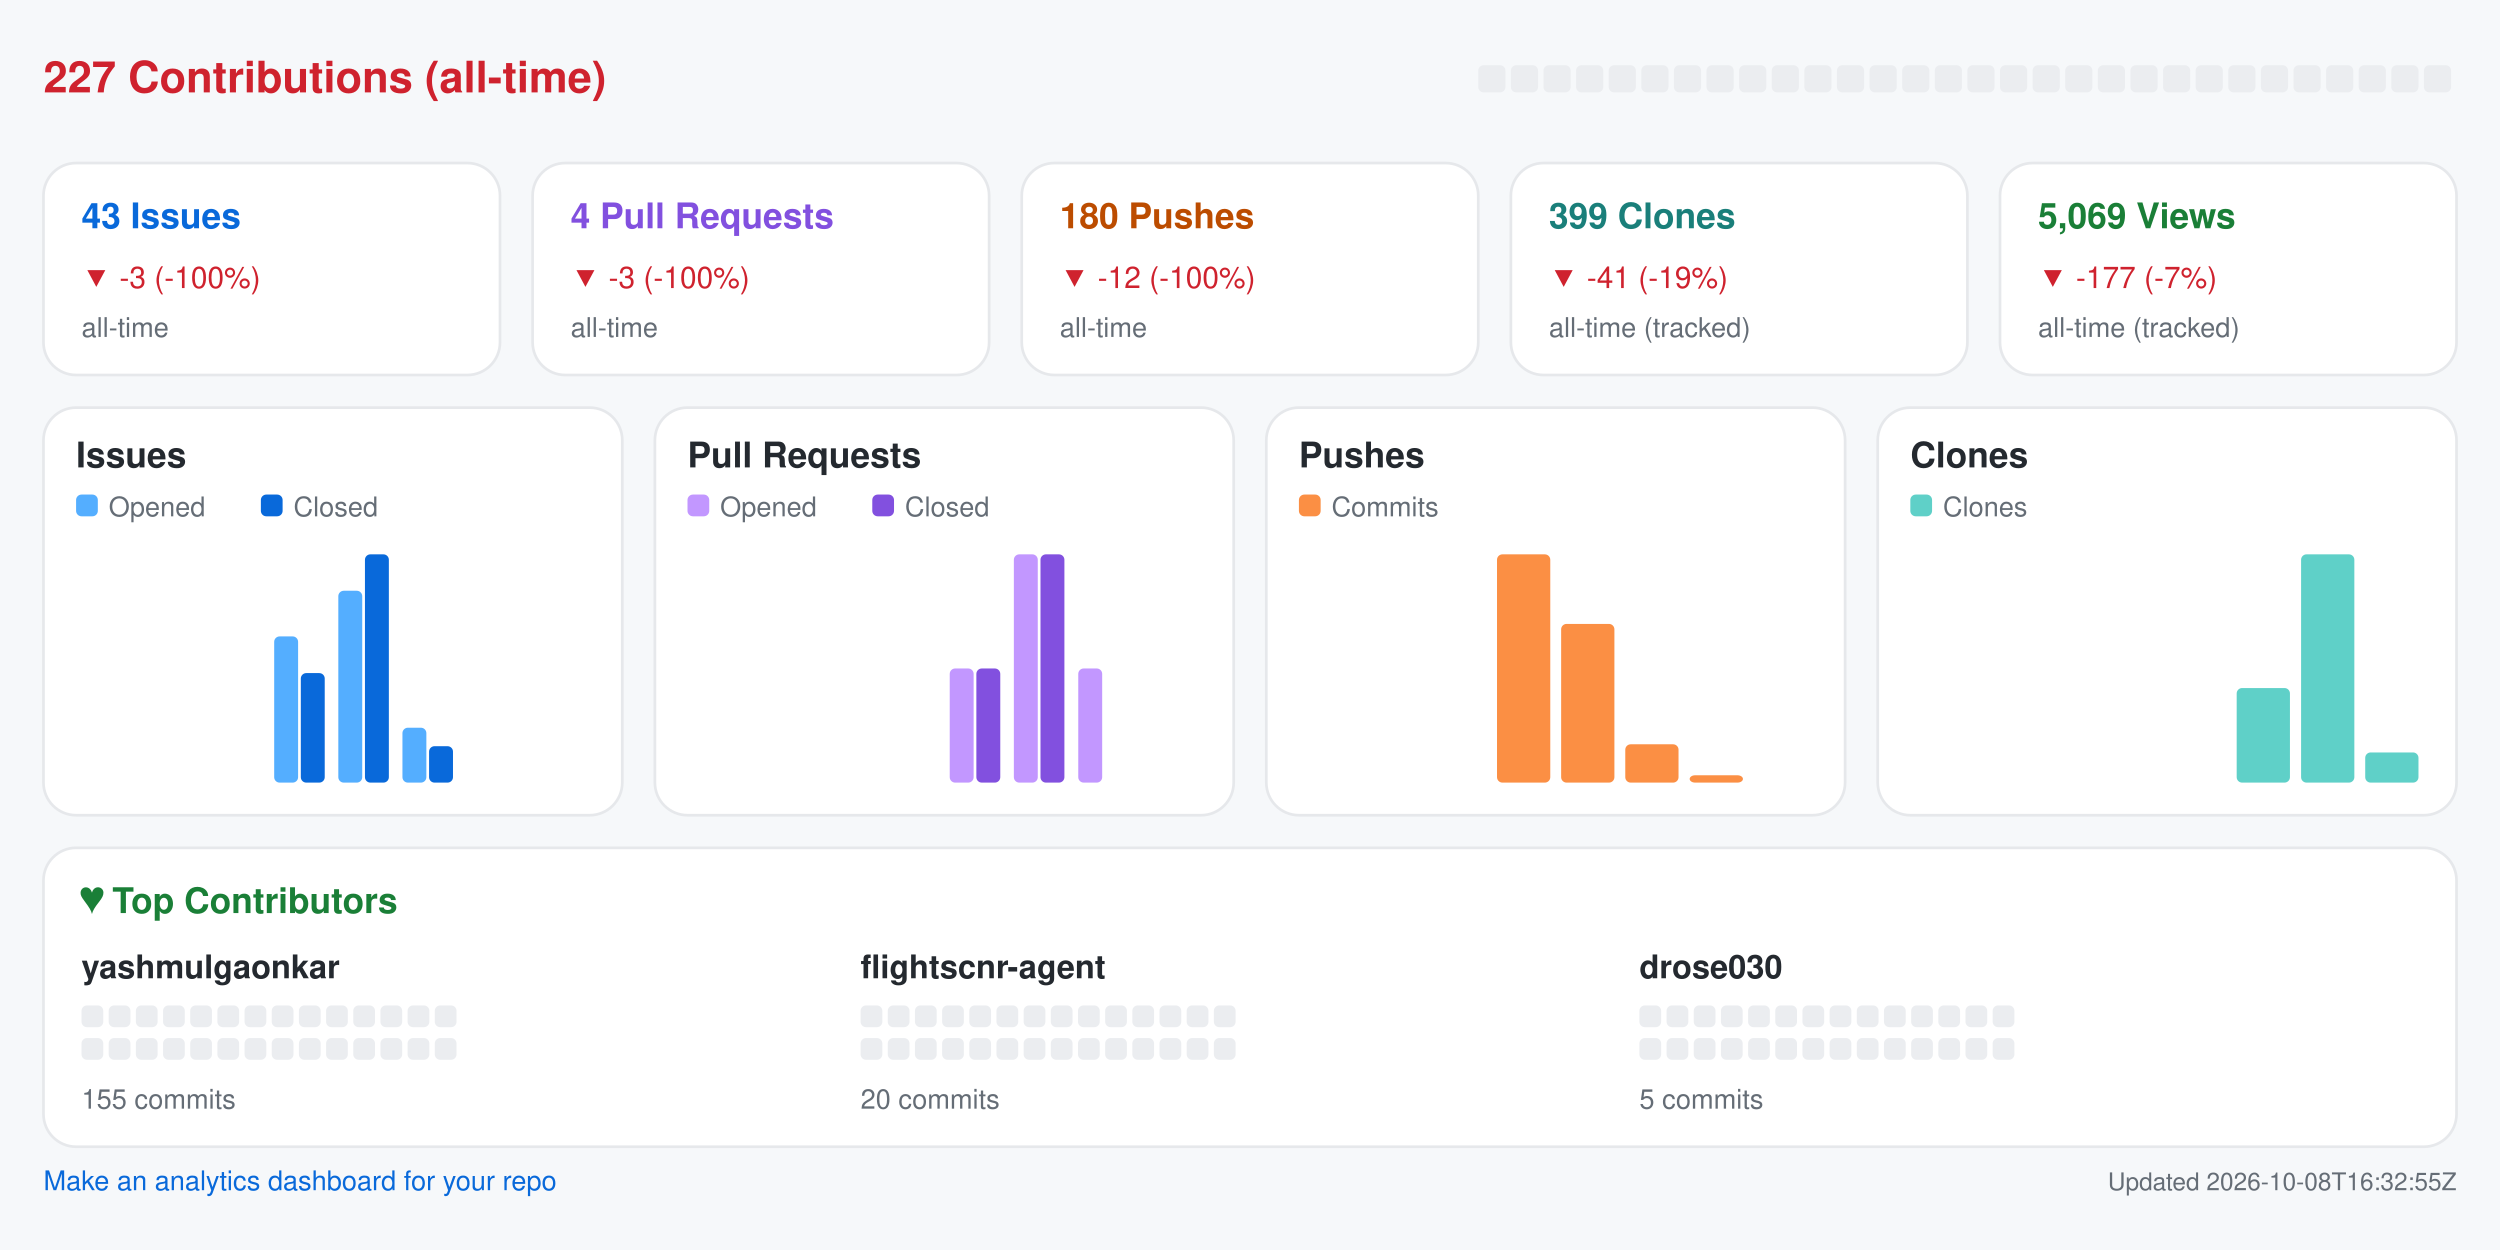
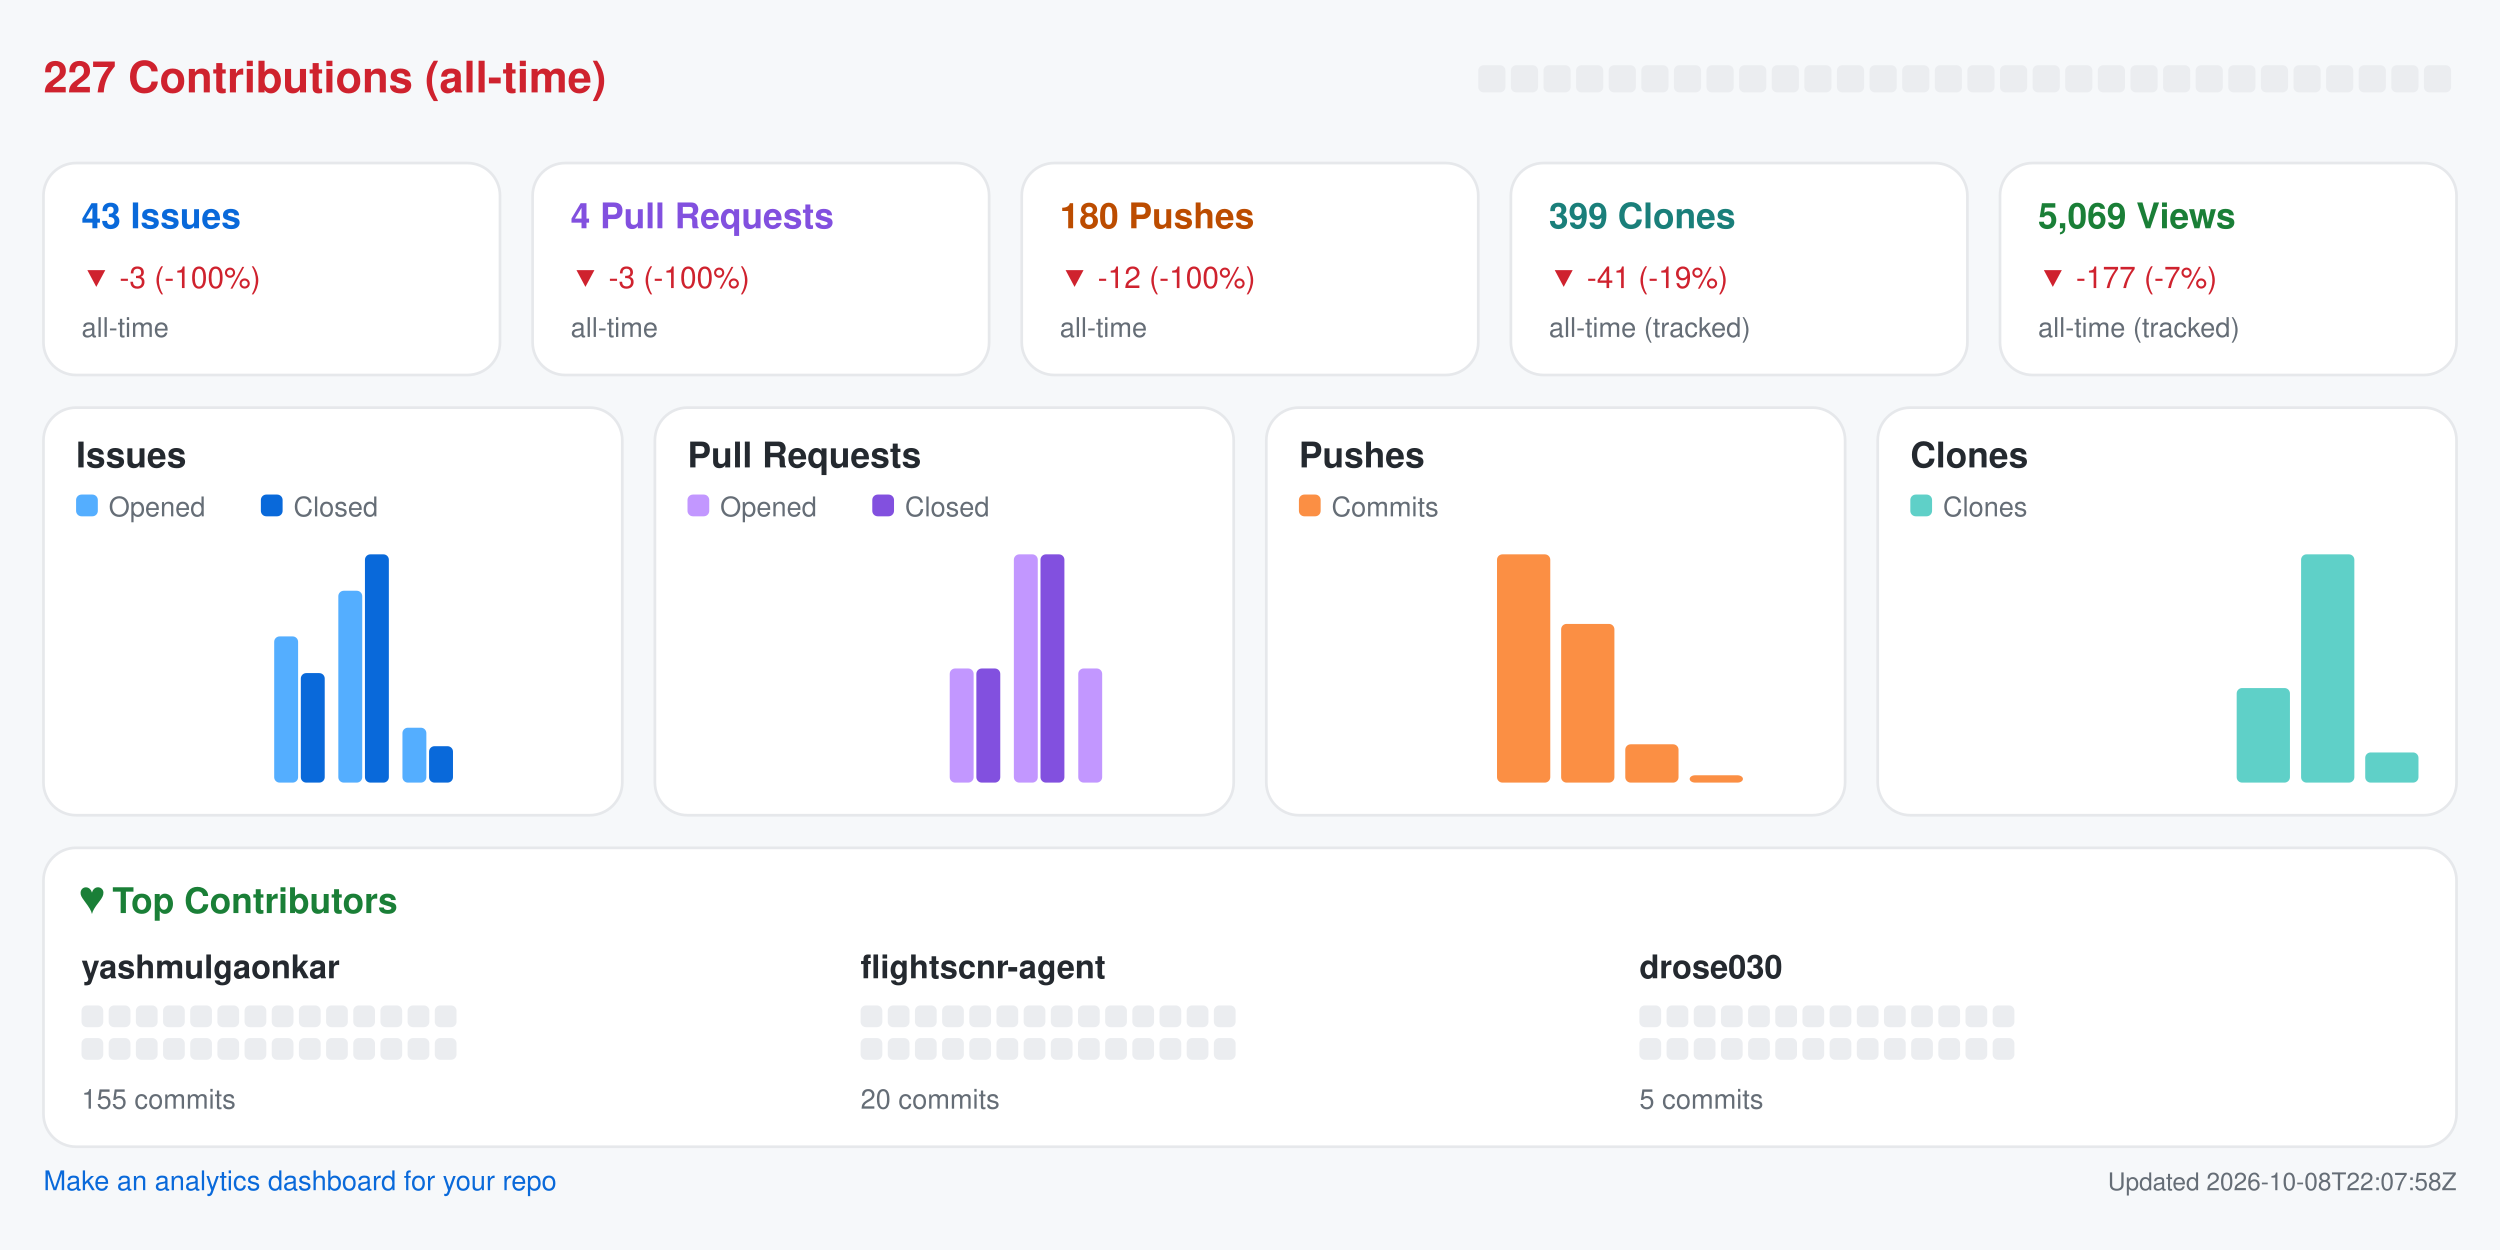
<svg xmlns="http://www.w3.org/2000/svg" width="920" height="460" viewBox="0 0 920 460" role="img" aria-label="Repository analytics for yashmulgaonkar/FlightScnr">
  <rect x="0.0" y="0.0" width="920.0" height="460.0" rx="0" fill="#f6f8fa" />
  <text x="16.0" y="34.0" fill="#cf222e" font-size="16" font-family="-apple-system,BlinkMacSystemFont,Segoe UI,Helvetica,Arial,sans-serif" font-weight="600" text-anchor="start">227 Contributions (all-time)</text>
  <rect x="544.0" y="24.0" width="10.0" height="10.0" rx="2" fill="#ebedf0" />
  <rect x="556.0" y="24.0" width="10.0" height="10.0" rx="2" fill="#ebedf0" />
  <rect x="568.0" y="24.0" width="10.0" height="10.0" rx="2" fill="#ebedf0" />
  <rect x="580.0" y="24.0" width="10.0" height="10.0" rx="2" fill="#ebedf0" />
  <rect x="592.0" y="24.0" width="10.0" height="10.0" rx="2" fill="#ebedf0" />
  <rect x="604.0" y="24.0" width="10.0" height="10.0" rx="2" fill="#ebedf0" />
  <rect x="616.0" y="24.0" width="10.0" height="10.0" rx="2" fill="#ebedf0" />
  <rect x="628.0" y="24.0" width="10.0" height="10.0" rx="2" fill="#ebedf0" />
  <rect x="640.0" y="24.0" width="10.0" height="10.0" rx="2" fill="#ebedf0" />
  <rect x="652.0" y="24.0" width="10.0" height="10.0" rx="2" fill="#ebedf0" />
  <rect x="664.0" y="24.0" width="10.0" height="10.0" rx="2" fill="#ebedf0" />
  <rect x="676.0" y="24.0" width="10.0" height="10.0" rx="2" fill="#ebedf0" />
  <rect x="688.0" y="24.0" width="10.0" height="10.0" rx="2" fill="#ebedf0" />
  <rect x="700.0" y="24.0" width="10.0" height="10.0" rx="2" fill="#ebedf0" />
  <rect x="712.0" y="24.0" width="10.0" height="10.0" rx="2" fill="#ebedf0" />
  <rect x="724.0" y="24.0" width="10.0" height="10.0" rx="2" fill="#ebedf0" />
  <rect x="736.0" y="24.0" width="10.0" height="10.0" rx="2" fill="#ebedf0" />
  <rect x="748.0" y="24.0" width="10.0" height="10.0" rx="2" fill="#ebedf0" />
  <rect x="760.0" y="24.0" width="10.0" height="10.0" rx="2" fill="#ebedf0" />
  <rect x="772.0" y="24.0" width="10.0" height="10.0" rx="2" fill="#ebedf0" />
  <rect x="784.0" y="24.0" width="10.0" height="10.0" rx="2" fill="#ebedf0" />
  <rect x="796.0" y="24.0" width="10.0" height="10.0" rx="2" fill="#ebedf0" />
  <rect x="808.0" y="24.0" width="10.0" height="10.0" rx="2" fill="#ebedf0" />
  <rect x="820.0" y="24.0" width="10.0" height="10.0" rx="2" fill="#ebedf0" />
  <rect x="832.0" y="24.0" width="10.0" height="10.0" rx="2" fill="#ebedf0" />
  <rect x="844.0" y="24.0" width="10.0" height="10.0" rx="2" fill="#ebedf0" />
  <rect x="856.0" y="24.0" width="10.0" height="10.0" rx="2" fill="#ebedf0" />
  <rect x="868.0" y="24.0" width="10.0" height="10.0" rx="2" fill="#ebedf0" />
  <rect x="880.0" y="24.0" width="10.0" height="10.0" rx="2" fill="#ebedf0" />
  <rect x="892.0" y="24.0" width="10.0" height="10.0" rx="2" fill="#ebedf0" />
  <rect x="16.0" y="60.0" width="168.0" height="78.0" rx="12" fill="#ffffff" stroke="#e6e8eb" />
  <text x="30.0" y="84.0" fill="#0969da" font-size="13" font-family="-apple-system,BlinkMacSystemFont,Segoe UI,Helvetica,Arial,sans-serif" font-weight="600" text-anchor="start">43 Issues</text>
  <text x="30.0" y="106.0" fill="#cf222e" font-size="11" font-family="-apple-system,BlinkMacSystemFont,Segoe UI,Helvetica,Arial,sans-serif" font-weight="400" text-anchor="start">▼ -3 (-100%)</text>
  <text x="30.0" y="124.0" fill="#656d76" font-size="10" font-family="-apple-system,BlinkMacSystemFont,Segoe UI,Helvetica,Arial,sans-serif" font-weight="400" text-anchor="start">all-time</text>
  <rect x="196.0" y="60.0" width="168.0" height="78.0" rx="12" fill="#ffffff" stroke="#e6e8eb" />
  <text x="210.0" y="84.0" fill="#8250df" font-size="13" font-family="-apple-system,BlinkMacSystemFont,Segoe UI,Helvetica,Arial,sans-serif" font-weight="600" text-anchor="start">4 Pull Requests</text>
  <text x="210.0" y="106.0" fill="#cf222e" font-size="11" font-family="-apple-system,BlinkMacSystemFont,Segoe UI,Helvetica,Arial,sans-serif" font-weight="400" text-anchor="start">▼ -3 (-100%)</text>
  <text x="210.0" y="124.0" fill="#656d76" font-size="10" font-family="-apple-system,BlinkMacSystemFont,Segoe UI,Helvetica,Arial,sans-serif" font-weight="400" text-anchor="start">all-time</text>
  <rect x="376.0" y="60.0" width="168.0" height="78.0" rx="12" fill="#ffffff" stroke="#e6e8eb" />
  <text x="390.0" y="84.0" fill="#bc4c00" font-size="13" font-family="-apple-system,BlinkMacSystemFont,Segoe UI,Helvetica,Arial,sans-serif" font-weight="600" text-anchor="start">180 Pushes</text>
  <text x="390.0" y="106.0" fill="#cf222e" font-size="11" font-family="-apple-system,BlinkMacSystemFont,Segoe UI,Helvetica,Arial,sans-serif" font-weight="400" text-anchor="start">▼ -12 (-100%)</text>
  <text x="390.0" y="124.0" fill="#656d76" font-size="10" font-family="-apple-system,BlinkMacSystemFont,Segoe UI,Helvetica,Arial,sans-serif" font-weight="400" text-anchor="start">all-time</text>
  <rect x="556.0" y="60.0" width="168.0" height="78.0" rx="12" fill="#ffffff" stroke="#e6e8eb" />
  <text x="570.0" y="84.0" fill="#1a7f7a" font-size="13" font-family="-apple-system,BlinkMacSystemFont,Segoe UI,Helvetica,Arial,sans-serif" font-weight="600" text-anchor="start">399 Clones</text>
  <text x="570.0" y="106.0" fill="#cf222e" font-size="11" font-family="-apple-system,BlinkMacSystemFont,Segoe UI,Helvetica,Arial,sans-serif" font-weight="400" text-anchor="start">▼ -41 (-19%)</text>
  <text x="570.0" y="124.0" fill="#656d76" font-size="10" font-family="-apple-system,BlinkMacSystemFont,Segoe UI,Helvetica,Arial,sans-serif" font-weight="400" text-anchor="start">all-time (tracked)</text>
  <rect x="736.0" y="60.0" width="168.0" height="78.0" rx="12" fill="#ffffff" stroke="#e6e8eb" />
  <text x="750.0" y="84.0" fill="#1a7f37" font-size="13" font-family="-apple-system,BlinkMacSystemFont,Segoe UI,Helvetica,Arial,sans-serif" font-weight="600" text-anchor="start">5,069 Views</text>
  <text x="750.0" y="106.0" fill="#cf222e" font-size="11" font-family="-apple-system,BlinkMacSystemFont,Segoe UI,Helvetica,Arial,sans-serif" font-weight="400" text-anchor="start">▼ -177 (-7%)</text>
  <text x="750.0" y="124.0" fill="#656d76" font-size="10" font-family="-apple-system,BlinkMacSystemFont,Segoe UI,Helvetica,Arial,sans-serif" font-weight="400" text-anchor="start">all-time (tracked)</text>
  <rect x="16.0" y="150.0" width="213.0" height="150.0" rx="12" fill="#ffffff" stroke="#e6e8eb" />
  <text x="28.0" y="172.0" fill="#24292f" font-size="13" font-family="-apple-system,BlinkMacSystemFont,Segoe UI,Helvetica,Arial,sans-serif" font-weight="600" text-anchor="start">Issues</text>
  <rect x="28.0" y="182.0" width="8.0" height="8.0" rx="2" fill="#54aeff" />
  <text x="40.0" y="190.0" fill="#656d76" font-size="10" font-family="-apple-system,BlinkMacSystemFont,Segoe UI,Helvetica,Arial,sans-serif" font-weight="400" text-anchor="start">Opened</text>
  <rect x="96.0" y="182.0" width="8.0" height="8.0" rx="2" fill="#0969da" />
  <text x="108.0" y="190.0" fill="#656d76" font-size="10" font-family="-apple-system,BlinkMacSystemFont,Segoe UI,Helvetica,Arial,sans-serif" font-weight="400" text-anchor="start">Closed</text>
  <rect x="30.0" y="288.0" width="8.8" height="0.0" rx="2" fill="#54aeff" />
  <rect x="39.8" y="288.0" width="8.8" height="0.0" rx="2" fill="#0969da" />
  <rect x="53.6" y="288.0" width="8.8" height="0.0" rx="2" fill="#54aeff" />
  <rect x="63.4" y="288.0" width="8.8" height="0.0" rx="2" fill="#0969da" />
  <rect x="77.2" y="288.0" width="8.8" height="0.0" rx="2" fill="#54aeff" />
  <rect x="87.1" y="288.0" width="8.8" height="0.0" rx="2" fill="#0969da" />
  <rect x="100.9" y="234.2" width="8.8" height="53.8" rx="2" fill="#54aeff" />
  <rect x="110.7" y="247.7" width="8.8" height="40.3" rx="2" fill="#0969da" />
  <rect x="124.5" y="217.4" width="8.8" height="70.6" rx="2" fill="#54aeff" />
  <rect x="134.3" y="204.0" width="8.8" height="84.0" rx="2" fill="#0969da" />
  <rect x="148.1" y="267.8" width="8.8" height="20.2" rx="2" fill="#54aeff" />
  <rect x="157.9" y="274.6" width="8.8" height="13.4" rx="2" fill="#0969da" />
  <rect x="171.8" y="288.0" width="8.8" height="0.0" rx="2" fill="#54aeff" />
  <rect x="181.6" y="288.0" width="8.8" height="0.0" rx="2" fill="#0969da" />
  <rect x="195.4" y="288.0" width="8.8" height="0.0" rx="2" fill="#54aeff" />
  <rect x="205.2" y="288.0" width="8.8" height="0.0" rx="2" fill="#0969da" />
  <rect x="241.0" y="150.0" width="213.0" height="150.0" rx="12" fill="#ffffff" stroke="#e6e8eb" />
  <text x="253.0" y="172.0" fill="#24292f" font-size="13" font-family="-apple-system,BlinkMacSystemFont,Segoe UI,Helvetica,Arial,sans-serif" font-weight="600" text-anchor="start">Pull Requests</text>
  <rect x="253.0" y="182.0" width="8.0" height="8.0" rx="2" fill="#c297ff" />
  <text x="265.0" y="190.0" fill="#656d76" font-size="10" font-family="-apple-system,BlinkMacSystemFont,Segoe UI,Helvetica,Arial,sans-serif" font-weight="400" text-anchor="start">Opened</text>
  <rect x="321.0" y="182.0" width="8.0" height="8.0" rx="2" fill="#8250df" />
  <text x="333.0" y="190.0" fill="#656d76" font-size="10" font-family="-apple-system,BlinkMacSystemFont,Segoe UI,Helvetica,Arial,sans-serif" font-weight="400" text-anchor="start">Closed</text>
  <rect x="255.0" y="288.0" width="8.8" height="0.0" rx="2" fill="#c297ff" />
  <rect x="264.8" y="288.0" width="8.8" height="0.0" rx="2" fill="#8250df" />
  <rect x="278.6" y="288.0" width="8.8" height="0.0" rx="2" fill="#c297ff" />
  <rect x="288.4" y="288.0" width="8.8" height="0.0" rx="2" fill="#8250df" />
  <rect x="302.2" y="288.0" width="8.8" height="0.0" rx="2" fill="#c297ff" />
  <rect x="312.1" y="288.0" width="8.8" height="0.0" rx="2" fill="#8250df" />
  <rect x="325.9" y="288.0" width="8.8" height="0.0" rx="2" fill="#c297ff" />
  <rect x="335.7" y="288.0" width="8.8" height="0.0" rx="2" fill="#8250df" />
  <rect x="349.5" y="246.0" width="8.8" height="42.0" rx="2" fill="#c297ff" />
  <rect x="359.3" y="246.0" width="8.8" height="42.0" rx="2" fill="#8250df" />
  <rect x="373.1" y="204.0" width="8.8" height="84.0" rx="2" fill="#c297ff" />
  <rect x="382.9" y="204.0" width="8.8" height="84.0" rx="2" fill="#8250df" />
  <rect x="396.8" y="246.0" width="8.8" height="42.0" rx="2" fill="#c297ff" />
  <rect x="406.6" y="288.0" width="8.8" height="0.0" rx="2" fill="#8250df" />
  <rect x="420.4" y="288.0" width="8.8" height="0.0" rx="2" fill="#c297ff" />
  <rect x="430.2" y="288.0" width="8.8" height="0.0" rx="2" fill="#8250df" />
  <rect x="466.0" y="150.0" width="213.0" height="150.0" rx="12" fill="#ffffff" stroke="#e6e8eb" />
  <text x="478.0" y="172.0" fill="#24292f" font-size="13" font-family="-apple-system,BlinkMacSystemFont,Segoe UI,Helvetica,Arial,sans-serif" font-weight="600" text-anchor="start">Pushes</text>
  <rect x="478.0" y="182.0" width="8.0" height="8.0" rx="2" fill="#fb8f44" />
  <text x="490.0" y="190.0" fill="#656d76" font-size="10" font-family="-apple-system,BlinkMacSystemFont,Segoe UI,Helvetica,Arial,sans-serif" font-weight="400" text-anchor="start">Commits</text>
  <rect x="480.0" y="288.0" width="19.6" height="0.0" rx="2" fill="#fb8f44" />
  <rect x="503.6" y="288.0" width="19.6" height="0.0" rx="2" fill="#fb8f44" />
  <rect x="527.2" y="288.0" width="19.6" height="0.0" rx="2" fill="#fb8f44" />
  <rect x="550.9" y="204.0" width="19.6" height="84.0" rx="2" fill="#fb8f44" />
  <rect x="574.5" y="229.6" width="19.6" height="58.4" rx="2" fill="#fb8f44" />
  <rect x="598.1" y="273.9" width="19.6" height="14.1" rx="2" fill="#fb8f44" />
  <rect x="621.8" y="285.3" width="19.6" height="2.7" rx="2" fill="#fb8f44" />
  <rect x="645.4" y="288.0" width="19.6" height="0.0" rx="2" fill="#fb8f44" />
  <rect x="691.0" y="150.0" width="213.0" height="150.0" rx="12" fill="#ffffff" stroke="#e6e8eb" />
  <text x="703.0" y="172.0" fill="#24292f" font-size="13" font-family="-apple-system,BlinkMacSystemFont,Segoe UI,Helvetica,Arial,sans-serif" font-weight="600" text-anchor="start">Clones</text>
  <rect x="703.0" y="182.0" width="8.0" height="8.0" rx="2" fill="#5fd0c8" />
  <text x="715.0" y="190.0" fill="#656d76" font-size="10" font-family="-apple-system,BlinkMacSystemFont,Segoe UI,Helvetica,Arial,sans-serif" font-weight="400" text-anchor="start">Clones</text>
  <rect x="705.0" y="288.0" width="19.6" height="0.0" rx="2" fill="#5fd0c8" />
  <rect x="728.6" y="288.0" width="19.6" height="0.0" rx="2" fill="#5fd0c8" />
  <rect x="752.2" y="288.0" width="19.6" height="0.0" rx="2" fill="#5fd0c8" />
  <rect x="775.9" y="288.0" width="19.6" height="0.0" rx="2" fill="#5fd0c8" />
  <rect x="799.5" y="288.0" width="19.6" height="0.0" rx="2" fill="#5fd0c8" />
  <rect x="823.1" y="253.2" width="19.6" height="34.8" rx="2" fill="#5fd0c8" />
  <rect x="846.8" y="204.0" width="19.6" height="84.0" rx="2" fill="#5fd0c8" />
  <rect x="870.4" y="276.9" width="19.6" height="11.1" rx="2" fill="#5fd0c8" />
  <rect x="16.0" y="312.0" width="888.0" height="110.0" rx="12" fill="#ffffff" stroke="#e6e8eb" />
  <text x="30.0" y="336.0" fill="#1a7f37" font-size="13" font-family="-apple-system,BlinkMacSystemFont,Segoe UI,Helvetica,Arial,sans-serif" font-weight="600" text-anchor="start">♥  Top Contributors</text>
  <text x="30.0" y="360.0" fill="#24292f" font-size="12" font-family="-apple-system,BlinkMacSystemFont,Segoe UI,Helvetica,Arial,sans-serif" font-weight="600" text-anchor="start">yashmulgaonkar</text>
  <rect x="30.0" y="370.0" width="8.0" height="8.0" rx="2" fill="#ebedf0" />
  <rect x="40.0" y="370.0" width="8.0" height="8.0" rx="2" fill="#ebedf0" />
  <rect x="50.0" y="370.0" width="8.0" height="8.0" rx="2" fill="#ebedf0" />
  <rect x="60.0" y="370.0" width="8.0" height="8.0" rx="2" fill="#ebedf0" />
  <rect x="70.0" y="370.0" width="8.0" height="8.0" rx="2" fill="#ebedf0" />
  <rect x="80.0" y="370.0" width="8.0" height="8.0" rx="2" fill="#ebedf0" />
  <rect x="90.0" y="370.0" width="8.0" height="8.0" rx="2" fill="#ebedf0" />
  <rect x="100.0" y="370.0" width="8.0" height="8.0" rx="2" fill="#ebedf0" />
  <rect x="110.0" y="370.0" width="8.0" height="8.0" rx="2" fill="#ebedf0" />
  <rect x="120.0" y="370.0" width="8.0" height="8.0" rx="2" fill="#ebedf0" />
  <rect x="130.0" y="370.0" width="8.0" height="8.0" rx="2" fill="#ebedf0" />
  <rect x="140.0" y="370.0" width="8.0" height="8.0" rx="2" fill="#ebedf0" />
  <rect x="150.0" y="370.0" width="8.0" height="8.0" rx="2" fill="#ebedf0" />
  <rect x="160.0" y="370.0" width="8.0" height="8.0" rx="2" fill="#ebedf0" />
  <rect x="30.0" y="382.0" width="8.0" height="8.0" rx="2" fill="#ebedf0" />
  <rect x="40.0" y="382.0" width="8.0" height="8.0" rx="2" fill="#ebedf0" />
  <rect x="50.0" y="382.0" width="8.0" height="8.0" rx="2" fill="#ebedf0" />
  <rect x="60.0" y="382.0" width="8.0" height="8.0" rx="2" fill="#ebedf0" />
  <rect x="70.0" y="382.0" width="8.0" height="8.0" rx="2" fill="#ebedf0" />
  <rect x="80.0" y="382.0" width="8.0" height="8.0" rx="2" fill="#ebedf0" />
  <rect x="90.0" y="382.0" width="8.0" height="8.0" rx="2" fill="#ebedf0" />
  <rect x="100.0" y="382.0" width="8.0" height="8.0" rx="2" fill="#ebedf0" />
  <rect x="110.0" y="382.0" width="8.0" height="8.0" rx="2" fill="#ebedf0" />
  <rect x="120.0" y="382.0" width="8.0" height="8.0" rx="2" fill="#ebedf0" />
  <rect x="130.0" y="382.0" width="8.0" height="8.0" rx="2" fill="#ebedf0" />
  <rect x="140.0" y="382.0" width="8.0" height="8.0" rx="2" fill="#ebedf0" />
  <rect x="150.0" y="382.0" width="8.0" height="8.0" rx="2" fill="#ebedf0" />
  <rect x="160.0" y="382.0" width="8.0" height="8.0" rx="2" fill="#ebedf0" />
  <text x="30.0" y="408.0" fill="#656d76" font-size="10" font-family="-apple-system,BlinkMacSystemFont,Segoe UI,Helvetica,Arial,sans-serif" font-weight="400" text-anchor="start">155 commits</text>
  <text x="316.7" y="360.0" fill="#24292f" font-size="12" font-family="-apple-system,BlinkMacSystemFont,Segoe UI,Helvetica,Arial,sans-serif" font-weight="600" text-anchor="start">flightscnr-agent</text>
  <rect x="316.7" y="370.0" width="8.0" height="8.0" rx="2" fill="#ebedf0" />
  <rect x="326.7" y="370.0" width="8.0" height="8.0" rx="2" fill="#ebedf0" />
  <rect x="336.7" y="370.0" width="8.0" height="8.0" rx="2" fill="#ebedf0" />
  <rect x="346.7" y="370.0" width="8.0" height="8.0" rx="2" fill="#ebedf0" />
  <rect x="356.7" y="370.0" width="8.0" height="8.0" rx="2" fill="#ebedf0" />
  <rect x="366.7" y="370.0" width="8.0" height="8.0" rx="2" fill="#ebedf0" />
  <rect x="376.7" y="370.0" width="8.0" height="8.0" rx="2" fill="#ebedf0" />
  <rect x="386.7" y="370.0" width="8.0" height="8.0" rx="2" fill="#ebedf0" />
  <rect x="396.7" y="370.0" width="8.0" height="8.0" rx="2" fill="#ebedf0" />
  <rect x="406.7" y="370.0" width="8.0" height="8.0" rx="2" fill="#ebedf0" />
  <rect x="416.7" y="370.0" width="8.0" height="8.0" rx="2" fill="#ebedf0" />
  <rect x="426.7" y="370.0" width="8.0" height="8.0" rx="2" fill="#ebedf0" />
  <rect x="436.7" y="370.0" width="8.0" height="8.0" rx="2" fill="#ebedf0" />
  <rect x="446.7" y="370.0" width="8.0" height="8.0" rx="2" fill="#ebedf0" />
  <rect x="316.7" y="382.0" width="8.0" height="8.0" rx="2" fill="#ebedf0" />
  <rect x="326.7" y="382.0" width="8.0" height="8.0" rx="2" fill="#ebedf0" />
  <rect x="336.7" y="382.0" width="8.0" height="8.0" rx="2" fill="#ebedf0" />
  <rect x="346.7" y="382.0" width="8.0" height="8.0" rx="2" fill="#ebedf0" />
  <rect x="356.7" y="382.0" width="8.0" height="8.0" rx="2" fill="#ebedf0" />
  <rect x="366.7" y="382.0" width="8.0" height="8.0" rx="2" fill="#ebedf0" />
  <rect x="376.7" y="382.0" width="8.0" height="8.0" rx="2" fill="#ebedf0" />
  <rect x="386.7" y="382.0" width="8.0" height="8.0" rx="2" fill="#ebedf0" />
  <rect x="396.7" y="382.0" width="8.0" height="8.0" rx="2" fill="#ebedf0" />
  <rect x="406.7" y="382.0" width="8.0" height="8.0" rx="2" fill="#ebedf0" />
  <rect x="416.7" y="382.0" width="8.0" height="8.0" rx="2" fill="#ebedf0" />
  <rect x="426.7" y="382.0" width="8.0" height="8.0" rx="2" fill="#ebedf0" />
  <rect x="436.7" y="382.0" width="8.0" height="8.0" rx="2" fill="#ebedf0" />
  <rect x="446.7" y="382.0" width="8.0" height="8.0" rx="2" fill="#ebedf0" />
  <text x="316.7" y="408.0" fill="#656d76" font-size="10" font-family="-apple-system,BlinkMacSystemFont,Segoe UI,Helvetica,Arial,sans-serif" font-weight="400" text-anchor="start">20 commits</text>
  <text x="603.3" y="360.0" fill="#24292f" font-size="12" font-family="-apple-system,BlinkMacSystemFont,Segoe UI,Helvetica,Arial,sans-serif" font-weight="600" text-anchor="start">drose030</text>
  <rect x="603.3" y="370.0" width="8.0" height="8.0" rx="2" fill="#ebedf0" />
  <rect x="613.3" y="370.0" width="8.0" height="8.0" rx="2" fill="#ebedf0" />
  <rect x="623.3" y="370.0" width="8.0" height="8.0" rx="2" fill="#ebedf0" />
  <rect x="633.3" y="370.0" width="8.0" height="8.0" rx="2" fill="#ebedf0" />
  <rect x="643.3" y="370.0" width="8.0" height="8.0" rx="2" fill="#ebedf0" />
  <rect x="653.3" y="370.0" width="8.0" height="8.0" rx="2" fill="#ebedf0" />
  <rect x="663.3" y="370.0" width="8.0" height="8.0" rx="2" fill="#ebedf0" />
  <rect x="673.3" y="370.0" width="8.0" height="8.0" rx="2" fill="#ebedf0" />
  <rect x="683.3" y="370.0" width="8.0" height="8.0" rx="2" fill="#ebedf0" />
  <rect x="693.3" y="370.0" width="8.0" height="8.0" rx="2" fill="#ebedf0" />
  <rect x="703.3" y="370.0" width="8.0" height="8.0" rx="2" fill="#ebedf0" />
  <rect x="713.3" y="370.0" width="8.0" height="8.0" rx="2" fill="#ebedf0" />
  <rect x="723.3" y="370.0" width="8.0" height="8.0" rx="2" fill="#ebedf0" />
  <rect x="733.3" y="370.0" width="8.0" height="8.0" rx="2" fill="#ebedf0" />
  <rect x="603.3" y="382.0" width="8.0" height="8.0" rx="2" fill="#ebedf0" />
  <rect x="613.3" y="382.0" width="8.0" height="8.0" rx="2" fill="#ebedf0" />
  <rect x="623.3" y="382.0" width="8.0" height="8.0" rx="2" fill="#ebedf0" />
  <rect x="633.3" y="382.0" width="8.0" height="8.0" rx="2" fill="#ebedf0" />
  <rect x="643.3" y="382.0" width="8.0" height="8.0" rx="2" fill="#ebedf0" />
  <rect x="653.3" y="382.0" width="8.0" height="8.0" rx="2" fill="#ebedf0" />
  <rect x="663.3" y="382.0" width="8.0" height="8.0" rx="2" fill="#ebedf0" />
  <rect x="673.3" y="382.0" width="8.0" height="8.0" rx="2" fill="#ebedf0" />
  <rect x="683.3" y="382.0" width="8.0" height="8.0" rx="2" fill="#ebedf0" />
  <rect x="693.3" y="382.0" width="8.0" height="8.0" rx="2" fill="#ebedf0" />
  <rect x="703.3" y="382.0" width="8.0" height="8.0" rx="2" fill="#ebedf0" />
  <rect x="713.3" y="382.0" width="8.0" height="8.0" rx="2" fill="#ebedf0" />
  <rect x="723.3" y="382.0" width="8.0" height="8.0" rx="2" fill="#ebedf0" />
  <rect x="733.3" y="382.0" width="8.0" height="8.0" rx="2" fill="#ebedf0" />
  <text x="603.3" y="408.0" fill="#656d76" font-size="10" font-family="-apple-system,BlinkMacSystemFont,Segoe UI,Helvetica,Arial,sans-serif" font-weight="400" text-anchor="start">5 commits</text>
  <a href="https://github.com/yashmulgaonkar/repo-analytics" target="_blank" rel="noopener noreferrer">
    <text x="16.0" y="438.0" fill="#0969da" font-size="10" font-family="-apple-system,BlinkMacSystemFont,Segoe UI,Helvetica,Arial,sans-serif" font-weight="400" text-anchor="start">Make an analytics dashboard for your repo</text>
  </a>
-   <text x="904.0" y="438.0" fill="#656d76" font-size="9" font-family="-apple-system,BlinkMacSystemFont,Segoe UI,Helvetica,Arial,sans-serif" font-weight="400" text-anchor="end">Updated 2026-10-08T16:32:55Z</text>
+   <text x="904.0" y="438.0" fill="#656d76" font-size="9" font-family="-apple-system,BlinkMacSystemFont,Segoe UI,Helvetica,Arial,sans-serif" font-weight="400" text-anchor="end">Updated 2026-10-08T22:07:58Z</text>
</svg>
